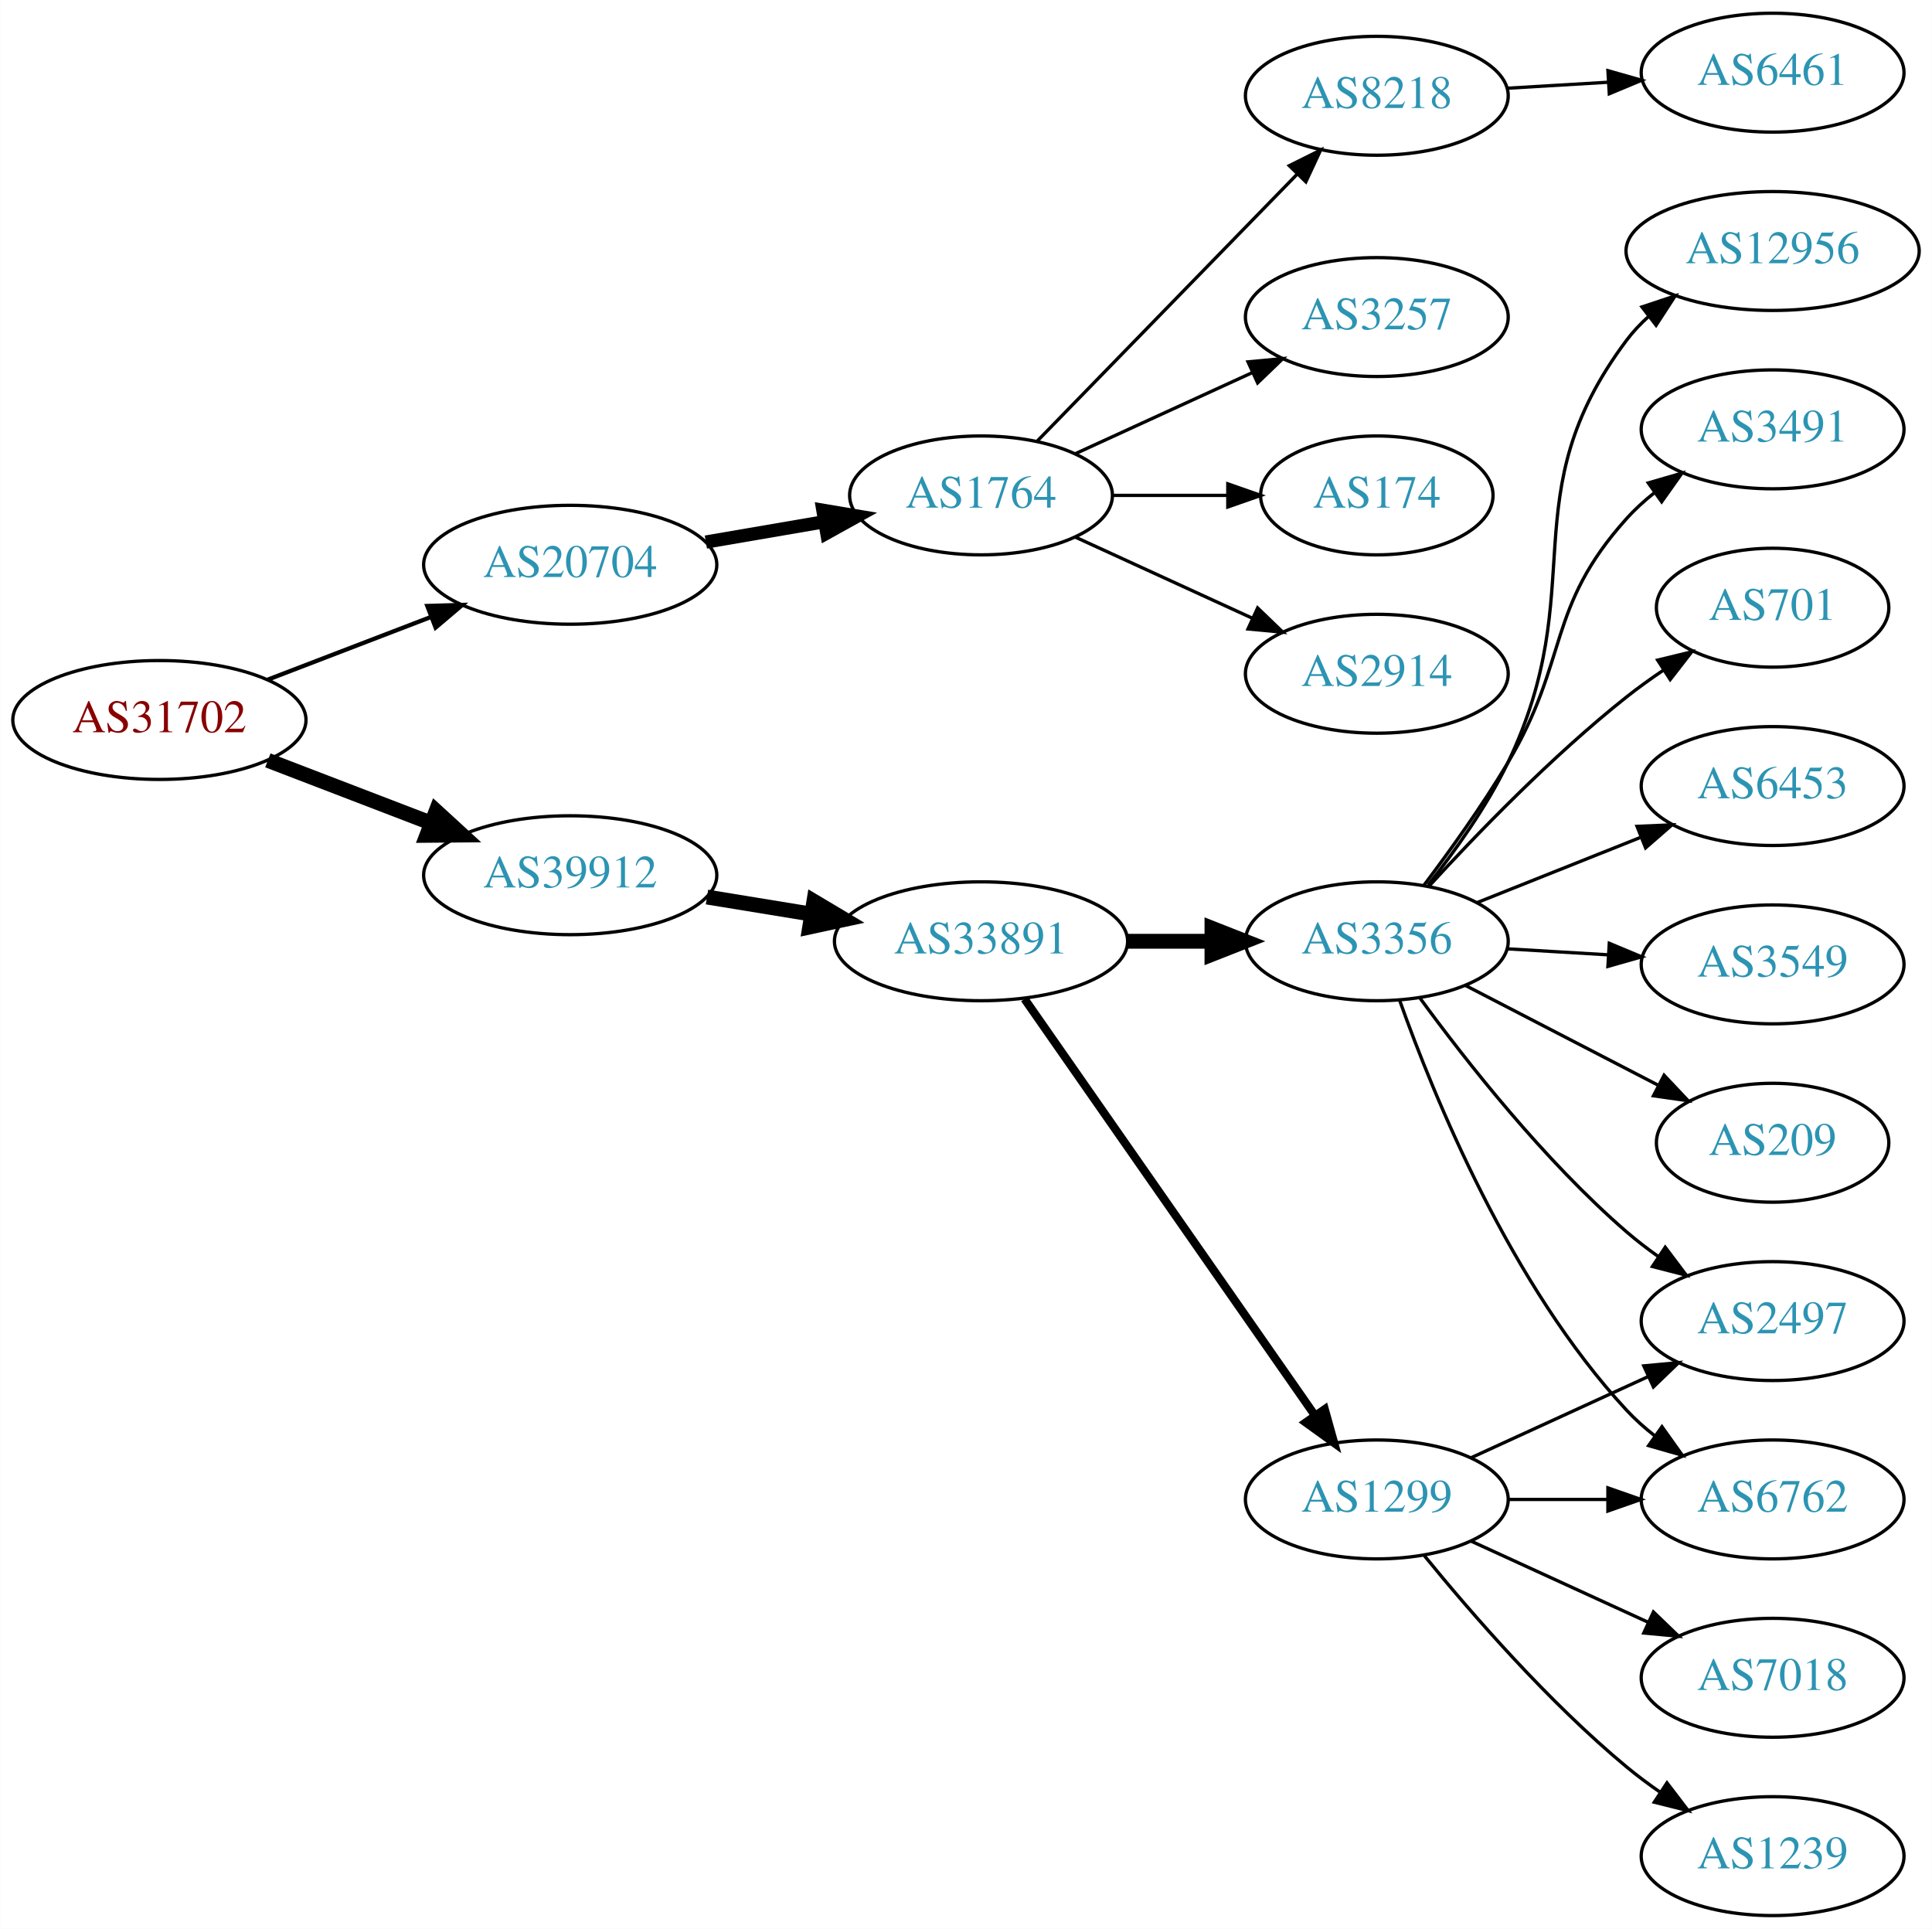
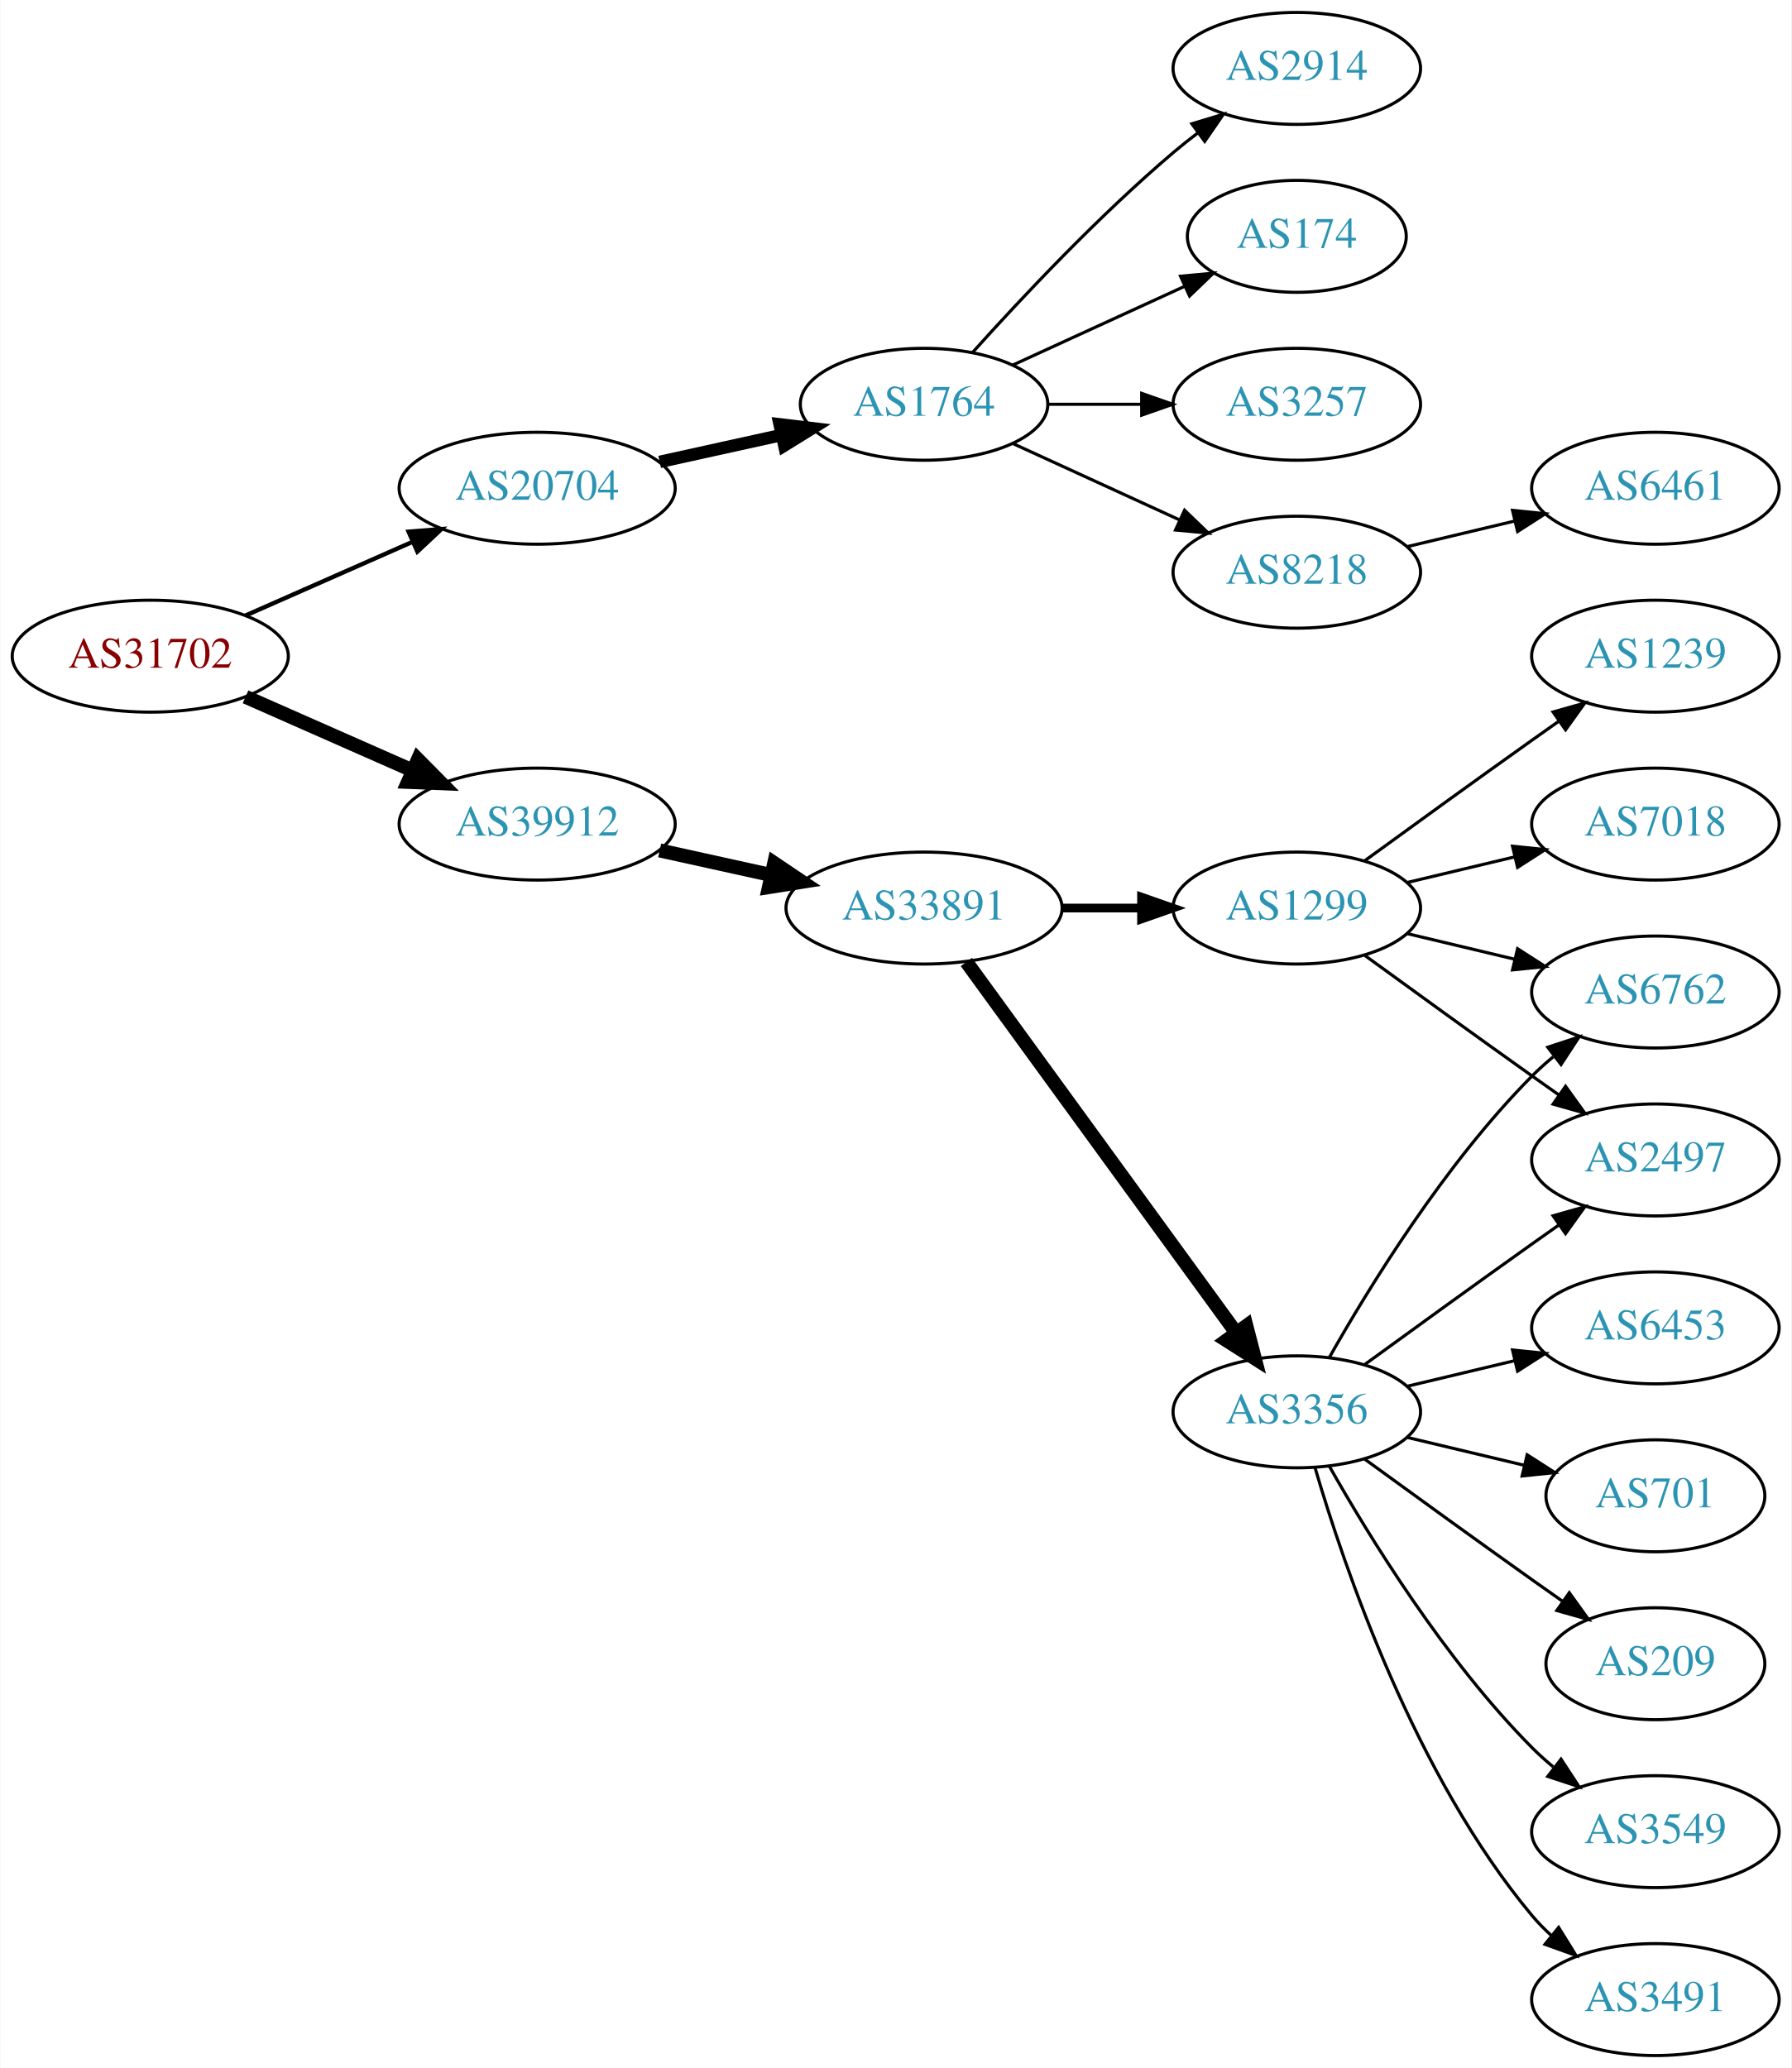
- <svg xmlns="http://www.w3.org/2000/svg" xmlns:xlink="http://www.w3.org/1999/xlink" width="585pt" height="584pt" viewBox="0.00 0.00 584.86 584.00">
-   <g id="graph0" class="graph" transform="scale(1 1) rotate(0) translate(4 580)">
-     <polygon fill="white" stroke="none" points="-4,4 -4,-580 580.862,-580 580.862,4 -4,4" />
+ <svg xmlns="http://www.w3.org/2000/svg" xmlns:xlink="http://www.w3.org/1999/xlink" width="576pt" height="665pt" viewBox="0.00 0.00 575.76 665.00">
+   <g id="graph0" class="graph" transform="scale(1 1) rotate(0) translate(4 661)">
+     <polygon fill="white" stroke="none" points="-4,4 -4,-661 571.762,-661 571.762,4 -4,4" />
    <g id="node1" class="node">
      <g id="a_node1">
        <a xlink:href="/asn/31702" xlink:title="AS31702 ~ IP-Transit: www.funknetz.at GmbH [AT]">
-           <ellipse fill="#ffffff" stroke="black" cx="44.196" cy="-362" rx="44.393" ry="18" />
-           <text text-anchor="middle" x="44.196" y="-358.3" font-family="Times,serif" font-size="14.00" fill="#880000">AS31702</text>
+           <ellipse fill="#ffffff" stroke="black" cx="44.196" cy="-450" rx="44.393" ry="18" />
+           <text text-anchor="middle" x="44.196" y="-446.3" font-family="Times,serif" font-size="14.00" fill="#880000">AS31702</text>
        </a>
      </g>
    </g>
    <g id="node2" class="node">
      <g id="a_node2">
        <a xlink:href="/asn/20704" xlink:title="AS20704 ~ Hirschstettnerstr. 19-21 L1 [AT]">
-           <ellipse fill="#ffffff" stroke="black" cx="168.588" cy="-409" rx="44.393" ry="18" />
-           <text text-anchor="middle" x="168.588" y="-405.3" font-family="Times,serif" font-size="14.00" fill="#2c94b3">AS20704</text>
+           <ellipse fill="#ffffff" stroke="black" cx="168.588" cy="-504" rx="44.393" ry="18" />
+           <text text-anchor="middle" x="168.588" y="-500.3" font-family="Times,serif" font-size="14.00" fill="#2c94b3">AS20704</text>
        </a>
      </g>
    </g>
    <g id="edge1" class="edge">
-       <path fill="none" stroke="black" stroke-width="1.286" d="M77.034,-374.226C92.049,-379.992 110.156,-386.945 126.219,-393.114" />
-       <polygon fill="black" stroke="black" stroke-width="1.286" points="125.32,-396.518 135.91,-396.835 127.829,-389.983 125.32,-396.518" />
+       <path fill="none" stroke="black" stroke-width="1.385" d="M74.824,-463.072C90.941,-470.183 111.081,-479.069 128.473,-486.742" />
+       <polygon fill="black" stroke="black" stroke-width="1.385" points="127.247,-490.027 137.809,-490.861 130.073,-483.622 127.247,-490.027" />
    </g>
    <g id="node3" class="node">
      <g id="a_node3">
        <a xlink:href="/asn/39912" xlink:title="AS39912 ~ oja.at GmbH [AT]">
-           <ellipse fill="#ffffff" stroke="black" cx="168.588" cy="-315" rx="44.393" ry="18" />
-           <text text-anchor="middle" x="168.588" y="-311.3" font-family="Times,serif" font-size="14.00" fill="#2c94b3">AS39912</text>
+           <ellipse fill="#ffffff" stroke="black" cx="168.588" cy="-396" rx="44.393" ry="18" />
+           <text text-anchor="middle" x="168.588" y="-392.3" font-family="Times,serif" font-size="14.00" fill="#2c94b3">AS39912</text>
        </a>
      </g>
    </g>
    <g id="edge2" class="edge">
-       <path fill="none" stroke="black" stroke-width="4.5" d="M77.034,-349.774C92.049,-344.008 110.156,-337.055 126.219,-330.886" />
-       <polygon fill="black" stroke="black" stroke-width="4.5" points="127.986,-334.426 135.91,-327.165 125.163,-327.074 127.986,-334.426" />
+       <path fill="none" stroke="black" stroke-width="4.5" d="M74.824,-436.928C90.941,-429.817 111.081,-420.931 128.473,-413.258" />
+       <polygon fill="black" stroke="black" stroke-width="4.5" points="130.249,-416.778 137.809,-409.139 127.071,-409.573 130.249,-416.778" />
    </g>
    <g id="node4" class="node">
      <g id="a_node4">
        <a xlink:href="/asn/1764" xlink:title="AS1764 ~ NEXTLAYER-AS [AT]">
-           <ellipse fill="#ffffff" stroke="black" cx="292.98" cy="-430" rx="39.794" ry="18" />
-           <text text-anchor="middle" x="292.98" y="-426.3" font-family="Times,serif" font-size="14.00" fill="#2c94b3">AS1764</text>
+           <ellipse fill="#ffffff" stroke="black" cx="292.98" cy="-531" rx="39.794" ry="18" />
+           <text text-anchor="middle" x="292.98" y="-527.3" font-family="Times,serif" font-size="14.00" fill="#2c94b3">AS1764</text>
        </a>
      </g>
    </g>
    <g id="edge3" class="edge">
-       <path fill="none" stroke="black" stroke-width="4" d="M209.664,-415.876C221.095,-417.838 233.647,-419.991 245.43,-422.013" />
-       <polygon fill="black" stroke="black" stroke-width="4" points="245.09,-425.506 255.538,-423.747 246.274,-418.607 245.09,-425.506" />
+       <path fill="none" stroke="black" stroke-width="4" d="M207.978,-512.469C220.369,-515.202 234.216,-518.257 247.036,-521.085" />
+       <polygon fill="black" stroke="black" stroke-width="4" points="246.532,-524.558 257.051,-523.295 248.04,-517.722 246.532,-524.558" />
    </g>
    <g id="node10" class="node">
      <g id="a_node10">
        <a xlink:href="/asn/33891" xlink:title="AS33891 ~ CORE-BACKBONE GMBH GLOBAL NETWORK [DE]">
-           <ellipse fill="#ffffff" stroke="black" cx="292.98" cy="-295" rx="44.393" ry="18" />
-           <text text-anchor="middle" x="292.98" y="-291.3" font-family="Times,serif" font-size="14.00" fill="#2c94b3">AS33891</text>
+           <ellipse fill="#ffffff" stroke="black" cx="292.98" cy="-369" rx="44.393" ry="18" />
+           <text text-anchor="middle" x="292.98" y="-365.3" font-family="Times,serif" font-size="14.00" fill="#2c94b3">AS33891</text>
        </a>
      </g>
    </g>
    <g id="edge9" class="edge">
-       <path fill="none" stroke="black" stroke-width="4.5" d="M210.003,-308.396C220.134,-306.74 231.128,-304.944 241.675,-303.22" />
-       <polygon fill="black" stroke="black" stroke-width="4.5" points="242.374,-307.096 251.608,-301.597 241.104,-299.324 242.374,-307.096" />
+       <path fill="none" stroke="black" stroke-width="4.5" d="M207.978,-387.531C219.37,-385.018 231.993,-382.233 243.917,-379.603" />
+       <polygon fill="black" stroke="black" stroke-width="4.5" points="244.81,-383.438 253.727,-377.439 243.113,-375.748 244.81,-383.438" />
    </g>
    <g id="node5" class="node">
      <g id="a_node5">
-         <a xlink:href="/asn/174" xlink:title="AS174 ~ Cogent Communications [US]">
-           <ellipse fill="#ffffff" stroke="black" cx="412.823" cy="-430" rx="35.194" ry="18" />
-           <text text-anchor="middle" x="412.823" y="-426.3" font-family="Times,serif" font-size="14.00" fill="#2c94b3">AS174</text>
+         <a xlink:href="/asn/3257" xlink:title="AS3257 ~ GTT [DE]">
+           <ellipse fill="#ffffff" stroke="black" cx="412.823" cy="-531" rx="39.794" ry="18" />
+           <text text-anchor="middle" x="412.823" y="-527.3" font-family="Times,serif" font-size="14.00" fill="#2c94b3">AS3257</text>
        </a>
      </g>
    </g>
    <g id="edge4" class="edge">
-       <path fill="none" stroke="black" d="M332.893,-430C343.98,-430 356.139,-430 367.522,-430" />
-       <polygon fill="black" stroke="black" points="367.703,-433.5 377.703,-430 367.703,-426.5 367.703,-433.5" />
+       <path fill="none" stroke="black" d="M332.893,-531C342.446,-531 352.796,-531 362.759,-531" />
+       <polygon fill="black" stroke="black" points="362.951,-534.5 372.951,-531 362.951,-527.5 362.951,-534.5" />
    </g>
    <g id="node6" class="node">
      <g id="a_node6">
-         <a xlink:href="/asn/2914" xlink:title="AS2914 ~ NTT America, Inc. [US]">
-           <ellipse fill="#ffffff" stroke="black" cx="412.823" cy="-376" rx="39.794" ry="18" />
-           <text text-anchor="middle" x="412.823" y="-372.3" font-family="Times,serif" font-size="14.00" fill="#2c94b3">AS2914</text>
+         <a xlink:href="/asn/8218" xlink:title="AS8218 ~ legacy Neotelecoms [FR]">
+           <ellipse fill="#ffffff" stroke="black" cx="412.823" cy="-477" rx="39.794" ry="18" />
+           <text text-anchor="middle" x="412.823" y="-473.3" font-family="Times,serif" font-size="14.00" fill="#2c94b3">AS8218</text>
        </a>
      </g>
    </g>
    <g id="edge5" class="edge">
-       <path fill="none" stroke="black" d="M321.609,-417.339C337.566,-410.027 357.837,-400.739 375.119,-392.819" />
-       <polygon fill="black" stroke="black" points="376.734,-395.929 384.367,-388.581 373.818,-389.565 376.734,-395.929" />
+       <path fill="none" stroke="black" d="M321.609,-518.339C337.566,-511.027 357.837,-501.739 375.119,-493.819" />
+       <polygon fill="black" stroke="black" points="376.734,-496.929 384.367,-489.581 373.818,-490.565 376.734,-496.929" />
    </g>
    <g id="node7" class="node">
      <g id="a_node7">
-         <a xlink:href="/asn/8218" xlink:title="AS8218 ~ legacy Neotelecoms [FR]">
-           <ellipse fill="#ffffff" stroke="black" cx="412.823" cy="-551" rx="39.794" ry="18" />
-           <text text-anchor="middle" x="412.823" y="-547.3" font-family="Times,serif" font-size="14.00" fill="#2c94b3">AS8218</text>
+         <a xlink:href="/asn/2914" xlink:title="AS2914 ~ NTT America, Inc. [US]">
+           <ellipse fill="#ffffff" stroke="black" cx="412.823" cy="-639" rx="39.794" ry="18" />
+           <text text-anchor="middle" x="412.823" y="-635.3" font-family="Times,serif" font-size="14.00" fill="#2c94b3">AS2914</text>
        </a>
      </g>
    </g>
    <g id="edge6" class="edge">
-       <path fill="none" stroke="black" d="M309.873,-446.319C330.168,-467.157 365.437,-503.372 388.707,-527.264" />
-       <polygon fill="black" stroke="black" points="386.321,-529.832 395.806,-534.554 391.336,-524.948 386.321,-529.832" />
+       <path fill="none" stroke="black" d="M308.626,-547.725C323.927,-564.765 349.025,-591.523 373.176,-612 375.674,-614.117 378.334,-616.232 381.045,-618.293" />
+       <polygon fill="black" stroke="black" points="379.082,-621.194 389.222,-624.266 383.212,-615.541 379.082,-621.194" />
    </g>
    <g id="node8" class="node">
      <g id="a_node8">
-         <a xlink:href="/asn/3257" xlink:title="AS3257 ~ GTT [DE]">
-           <ellipse fill="#ffffff" stroke="black" cx="412.823" cy="-484" rx="39.794" ry="18" />
-           <text text-anchor="middle" x="412.823" y="-480.3" font-family="Times,serif" font-size="14.00" fill="#2c94b3">AS3257</text>
+         <a xlink:href="/asn/174" xlink:title="AS174 ~ Cogent Communications [US]">
+           <ellipse fill="#ffffff" stroke="black" cx="412.823" cy="-585" rx="35.194" ry="18" />
+           <text text-anchor="middle" x="412.823" y="-581.3" font-family="Times,serif" font-size="14.00" fill="#2c94b3">AS174</text>
        </a>
      </g>
    </g>
    <g id="edge7" class="edge">
-       <path fill="none" stroke="black" d="M321.609,-442.661C337.566,-449.973 357.837,-459.261 375.119,-467.181" />
-       <polygon fill="black" stroke="black" points="373.818,-470.435 384.367,-471.419 376.734,-464.071 373.818,-470.435" />
+       <path fill="none" stroke="black" d="M321.609,-543.661C338.025,-551.183 359.007,-560.798 376.604,-568.861" />
+       <polygon fill="black" stroke="black" points="375.432,-572.174 385.981,-573.158 378.348,-565.811 375.432,-572.174" />
    </g>
    <g id="node9" class="node">
      <g id="a_node9">
        <a xlink:href="/asn/6461" xlink:title="AS6461 ~ Zayo Bandwidth [US]">
-           <ellipse fill="#ffffff" stroke="black" cx="532.666" cy="-558" rx="39.794" ry="18" />
-           <text text-anchor="middle" x="532.666" y="-554.3" font-family="Times,serif" font-size="14.00" fill="#2c94b3">AS6461</text>
+           <ellipse fill="#ffffff" stroke="black" cx="528.116" cy="-504" rx="39.794" ry="18" />
+           <text text-anchor="middle" x="528.116" y="-500.3" font-family="Times,serif" font-size="14.00" fill="#2c94b3">AS6461</text>
        </a>
      </g>
    </g>
    <g id="edge8" class="edge">
-       <path fill="none" stroke="black" d="M452.409,-553.292C462.176,-553.872 472.792,-554.503 482.986,-555.108" />
-       <polygon fill="black" stroke="black" points="482.803,-558.604 492.993,-555.703 483.218,-551.616 482.803,-558.604" />
+       <path fill="none" stroke="black" d="M448.43,-485.248C459.301,-487.838 471.456,-490.735 482.898,-493.462" />
+       <polygon fill="black" stroke="black" points="482.182,-496.889 492.721,-495.803 483.804,-490.08 482.182,-496.889" />
    </g>
    <g id="node11" class="node">
      <g id="a_node11">
        <a xlink:href="/asn/1299" xlink:title="AS1299 ~ Telia Carrier [EU]">
-           <ellipse fill="#ffffff" stroke="black" cx="412.823" cy="-126" rx="39.794" ry="18" />
-           <text text-anchor="middle" x="412.823" y="-122.3" font-family="Times,serif" font-size="14.00" fill="#2c94b3">AS1299</text>
+           <ellipse fill="#ffffff" stroke="black" cx="412.823" cy="-369" rx="39.794" ry="18" />
+           <text text-anchor="middle" x="412.823" y="-365.3" font-family="Times,serif" font-size="14.00" fill="#2c94b3">AS1299</text>
        </a>
      </g>
    </g>
    <g id="edge10" class="edge">
-       <path fill="none" stroke="black" stroke-width="2.5" d="M306.148,-277.551C327.073,-247.541 369.957,-186.041 394.169,-151.318" />
-       <polygon fill="black" stroke="black" stroke-width="2.5" points="397.048,-153.307 399.897,-143.103 391.307,-149.304 397.048,-153.307" />
+       <path fill="none" stroke="black" stroke-width="2.812" d="M337.191,-369C345.504,-369 354.267,-369 362.749,-369" />
+       <polygon fill="black" stroke="black" stroke-width="2.812" points="362.908,-372.5 372.908,-369 362.908,-365.5 362.908,-372.5" />
    </g>
    <g id="node12" class="node">
      <g id="a_node12">
        <a xlink:href="/asn/3356" xlink:title="AS3356 ~ Level 3 Parent, LLC [US]">
-           <ellipse fill="#ffffff" stroke="black" cx="412.823" cy="-295" rx="39.794" ry="18" />
-           <text text-anchor="middle" x="412.823" y="-291.3" font-family="Times,serif" font-size="14.00" fill="#2c94b3">AS3356</text>
+           <ellipse fill="#ffffff" stroke="black" cx="412.823" cy="-207" rx="39.794" ry="18" />
+           <text text-anchor="middle" x="412.823" y="-203.3" font-family="Times,serif" font-size="14.00" fill="#2c94b3">AS3356</text>
        </a>
      </g>
    </g>
    <g id="edge11" class="edge">
-       <path fill="none" stroke="black" stroke-width="4.5" d="M337.191,-295C345.504,-295 354.267,-295 362.749,-295" />
-       <polygon fill="black" stroke="black" stroke-width="4.5" points="362.908,-298.938 372.908,-295 362.908,-291.063 362.908,-298.938" />
+       <path fill="none" stroke="black" stroke-width="4.5" d="M306.592,-351.663C327.412,-323.04 369.075,-265.767 393.264,-232.514" />
+       <polygon fill="black" stroke="black" stroke-width="4.5" points="396.604,-234.615 399.302,-224.212 390.236,-229.983 396.604,-234.615" />
    </g>
    <g id="node13" class="node">
      <g id="a_node13">
-         <a xlink:href="/asn/6762" xlink:title="AS6762 ~ TELECOM ITALIA SPARKLE S.p.A. [IT]">
-           <ellipse fill="#ffffff" stroke="black" cx="532.666" cy="-126" rx="39.794" ry="18" />
-           <text text-anchor="middle" x="532.666" y="-122.3" font-family="Times,serif" font-size="14.00" fill="#2c94b3">AS6762</text>
+         <a xlink:href="/asn/1239" xlink:title="AS1239 ~ Sprint [US]">
+           <ellipse fill="#ffffff" stroke="black" cx="528.116" cy="-450" rx="39.794" ry="18" />
+           <text text-anchor="middle" x="528.116" y="-446.3" font-family="Times,serif" font-size="14.00" fill="#2c94b3">AS1239</text>
        </a>
      </g>
    </g>
    <g id="edge12" class="edge">
-       <path fill="none" stroke="black" d="M452.736,-126C462.289,-126 472.639,-126 482.601,-126" />
-       <polygon fill="black" stroke="black" points="482.794,-129.5 492.794,-126 482.794,-122.5 482.794,-129.5" />
+       <path fill="none" stroke="black" d="M434.671,-384.222C449.605,-395.091 470.219,-410.025 488.469,-423 491.29,-425.005 494.233,-427.085 497.181,-429.159" />
+       <polygon fill="black" stroke="black" points="495.208,-432.05 505.406,-434.926 499.227,-426.319 495.208,-432.05" />
    </g>
    <g id="node14" class="node">
      <g id="a_node14">
-         <a xlink:href="/asn/1239" xlink:title="AS1239 ~ Sprint [US]">
-           <ellipse fill="#ffffff" stroke="black" cx="532.666" cy="-18" rx="39.794" ry="18" />
-           <text text-anchor="middle" x="532.666" y="-14.3" font-family="Times,serif" font-size="14.00" fill="#2c94b3">AS1239</text>
+         <a xlink:href="/asn/7018" xlink:title="AS7018 ~ AT&amp;T Services, Inc. [US]">
+           <ellipse fill="#ffffff" stroke="black" cx="528.116" cy="-396" rx="39.794" ry="18" />
+           <text text-anchor="middle" x="528.116" y="-392.3" font-family="Times,serif" font-size="14.00" fill="#2c94b3">AS7018</text>
        </a>
      </g>
    </g>
    <g id="edge13" class="edge">
-       <path fill="none" stroke="black" d="M427.242,-108.935C441.357,-91.625 464.771,-64.655 488.469,-45 491.686,-42.332 495.186,-39.73 498.757,-37.259" />
-       <polygon fill="black" stroke="black" points="500.68,-40.183 507.113,-31.764 496.835,-34.334 500.68,-40.183" />
+       <path fill="none" stroke="black" d="M448.43,-377.248C459.301,-379.838 471.456,-382.735 482.898,-385.462" />
+       <polygon fill="black" stroke="black" points="482.182,-388.889 492.721,-387.803 483.804,-382.08 482.182,-388.889" />
    </g>
    <g id="node15" class="node">
      <g id="a_node15">
-         <a xlink:href="/asn/7018" xlink:title="AS7018 ~ AT&amp;T Services, Inc. [US]">
-           <ellipse fill="#ffffff" stroke="black" cx="532.666" cy="-72" rx="39.794" ry="18" />
-           <text text-anchor="middle" x="532.666" y="-68.3" font-family="Times,serif" font-size="14.00" fill="#2c94b3">AS7018</text>
+         <a xlink:href="/asn/6762" xlink:title="AS6762 ~ TELECOM ITALIA SPARKLE S.p.A. [IT]">
+           <ellipse fill="#ffffff" stroke="black" cx="528.116" cy="-342" rx="39.794" ry="18" />
+           <text text-anchor="middle" x="528.116" y="-338.3" font-family="Times,serif" font-size="14.00" fill="#2c94b3">AS6762</text>
        </a>
      </g>
    </g>
    <g id="edge14" class="edge">
-       <path fill="none" stroke="black" d="M441.452,-113.339C457.409,-106.027 477.679,-96.739 494.962,-88.819" />
-       <polygon fill="black" stroke="black" points="496.577,-91.929 504.21,-84.581 493.661,-85.565 496.577,-91.929" />
+       <path fill="none" stroke="black" d="M448.43,-360.752C459.301,-358.162 471.456,-355.265 482.898,-352.538" />
+       <polygon fill="black" stroke="black" points="483.804,-355.92 492.721,-350.197 482.182,-349.111 483.804,-355.92" />
    </g>
    <g id="node16" class="node">
      <g id="a_node16">
        <a xlink:href="/asn/2497" xlink:title="AS2497 ~ Internet Initiative Japan Inc. [JP]">
-           <ellipse fill="#ffffff" stroke="black" cx="532.666" cy="-180" rx="39.794" ry="18" />
-           <text text-anchor="middle" x="532.666" y="-176.3" font-family="Times,serif" font-size="14.00" fill="#2c94b3">AS2497</text>
+           <ellipse fill="#ffffff" stroke="black" cx="528.116" cy="-288" rx="39.794" ry="18" />
+           <text text-anchor="middle" x="528.116" y="-284.3" font-family="Times,serif" font-size="14.00" fill="#2c94b3">AS2497</text>
        </a>
      </g>
    </g>
    <g id="edge15" class="edge">
-       <path fill="none" stroke="black" d="M441.452,-138.661C457.409,-145.973 477.679,-155.261 494.962,-163.181" />
-       <polygon fill="black" stroke="black" points="493.661,-166.435 504.21,-167.419 496.577,-160.071 493.661,-166.435" />
-     </g>
-     <g id="edge17" class="edge">
-       <path fill="none" stroke="black" d="M419.776,-277.006C430.046,-248.107 453.421,-190.768 488.469,-153 491.026,-150.245 493.924,-147.66 496.981,-145.266" />
-       <polygon fill="black" stroke="black" points="499.161,-148.011 505.312,-139.384 495.124,-142.292 499.161,-148.011" />
-     </g>
-     <g id="edge22" class="edge">
-       <path fill="none" stroke="black" d="M425.935,-277.743C439.683,-258.929 463.465,-228.622 488.469,-207 491.469,-204.406 494.744,-201.892 498.104,-199.51" />
-       <polygon fill="black" stroke="black" points="500.152,-202.351 506.528,-193.89 496.267,-196.528 500.152,-202.351" />
+       <path fill="none" stroke="black" d="M434.671,-353.778C449.605,-342.909 470.219,-327.975 488.469,-315 491.29,-312.995 494.233,-310.915 497.181,-308.841" />
+       <polygon fill="black" stroke="black" points="499.227,-311.681 505.406,-303.074 495.208,-305.95 499.227,-311.681" />
+     </g>
+     <g id="edge19" class="edge">
+       <path fill="none" stroke="black" d="M423.283,-224.49C436.065,-247.096 460.497,-286.886 488.469,-315 490.58,-317.121 492.876,-319.188 495.262,-321.171" />
+       <polygon fill="black" stroke="black" points="493.514,-324.242 503.577,-327.556 497.777,-318.69 493.514,-324.242" />
+     </g>
+     <g id="edge20" class="edge">
+       <path fill="none" stroke="black" d="M434.671,-222.222C449.605,-233.091 470.219,-248.025 488.469,-261 491.29,-263.005 494.233,-265.085 497.181,-267.159" />
+       <polygon fill="black" stroke="black" points="495.208,-270.05 505.406,-272.926 499.227,-264.319 495.208,-270.05" />
    </g>
    <g id="node17" class="node">
      <g id="a_node17">
        <a xlink:href="/asn/6453" xlink:title="AS6453 ~ TATA COMMUNICATIONS (AMERICA) INC [US]">
-           <ellipse fill="#ffffff" stroke="black" cx="532.666" cy="-342" rx="39.794" ry="18" />
-           <text text-anchor="middle" x="532.666" y="-338.3" font-family="Times,serif" font-size="14.00" fill="#2c94b3">AS6453</text>
+           <ellipse fill="#ffffff" stroke="black" cx="528.116" cy="-234" rx="39.794" ry="18" />
+           <text text-anchor="middle" x="528.116" y="-230.3" font-family="Times,serif" font-size="14.00" fill="#2c94b3">AS6453</text>
        </a>
      </g>
    </g>
    <g id="edge16" class="edge">
-       <path fill="none" stroke="black" d="M443.256,-306.739C458.16,-312.683 476.456,-319.98 492.529,-326.391" />
-       <polygon fill="black" stroke="black" points="491.615,-329.794 502.2,-330.248 494.208,-323.292 491.615,-329.794" />
+       <path fill="none" stroke="black" d="M448.43,-215.248C459.301,-217.838 471.456,-220.735 482.898,-223.462" />
+       <polygon fill="black" stroke="black" points="482.182,-226.889 492.721,-225.803 483.804,-220.08 482.182,-226.889" />
    </g>
    <g id="node18" class="node">
      <g id="a_node18">
-         <a xlink:href="/asn/3549" xlink:title="AS3549 ~ Level 3 Parent, LLC [US]">
-           <ellipse fill="#ffffff" stroke="black" cx="532.666" cy="-288" rx="39.794" ry="18" />
-           <text text-anchor="middle" x="532.666" y="-284.3" font-family="Times,serif" font-size="14.00" fill="#2c94b3">AS3549</text>
-         </a>
-       </g>
-     </g>
-     <g id="edge18" class="edge">
-       <path fill="none" stroke="black" d="M452.409,-292.708C462.176,-292.128 472.792,-291.497 482.986,-290.892" />
-       <polygon fill="black" stroke="black" points="483.218,-294.384 492.993,-290.297 482.803,-287.396 483.218,-294.384" />
+         <a xlink:href="/asn/701" xlink:title="AS701 ~ UUNET [US]">
+           <ellipse fill="#ffffff" stroke="black" cx="528.116" cy="-180" rx="35.194" ry="18" />
+           <text text-anchor="middle" x="528.116" y="-176.3" font-family="Times,serif" font-size="14.00" fill="#2c94b3">AS701</text>
+         </a>
+       </g>
+     </g>
+     <g id="edge17" class="edge">
+       <path fill="none" stroke="black" d="M448.43,-198.752C460.225,-195.942 473.529,-192.771 485.797,-189.847" />
+       <polygon fill="black" stroke="black" points="486.886,-193.186 495.802,-187.463 485.263,-186.376 486.886,-193.186" />
    </g>
    <g id="node19" class="node">
      <g id="a_node19">
        <a xlink:href="/asn/209" xlink:title="AS209 ~ CenturyLink Communications, LLC [US]">
-           <ellipse fill="#ffffff" stroke="black" cx="532.666" cy="-234" rx="35.194" ry="18" />
-           <text text-anchor="middle" x="532.666" y="-230.3" font-family="Times,serif" font-size="14.00" fill="#2c94b3">AS209</text>
-         </a>
-       </g>
-     </g>
-     <g id="edge19" class="edge">
-       <path fill="none" stroke="black" d="M439.684,-281.613C456.84,-272.733 479.525,-260.99 498.073,-251.389" />
-       <polygon fill="black" stroke="black" points="499.802,-254.435 507.074,-246.73 496.584,-248.218 499.802,-254.435" />
+           <ellipse fill="#ffffff" stroke="black" cx="528.116" cy="-126" rx="35.194" ry="18" />
+           <text text-anchor="middle" x="528.116" y="-122.3" font-family="Times,serif" font-size="14.00" fill="#2c94b3">AS209</text>
+         </a>
+       </g>
+     </g>
+     <g id="edge18" class="edge">
+       <path fill="none" stroke="black" d="M434.671,-191.778C449.605,-180.909 470.219,-165.975 488.469,-153 491.68,-150.718 495.049,-148.339 498.403,-145.982" />
+       <polygon fill="black" stroke="black" points="500.432,-148.834 506.614,-140.23 496.415,-143.101 500.432,-148.834" />
    </g>
    <g id="node20" class="node">
      <g id="a_node20">
-         <a xlink:href="/asn/12956" xlink:title="AS12956 ~ TELXIUS [ES]">
-           <ellipse fill="#ffffff" stroke="black" cx="532.666" cy="-504" rx="44.393" ry="18" />
-           <text text-anchor="middle" x="532.666" y="-500.3" font-family="Times,serif" font-size="14.00" fill="#2c94b3">AS12956</text>
-         </a>
-       </g>
-     </g>
-     <g id="edge20" class="edge">
-       <path fill="none" stroke="black" d="M428.356,-312.023C436.42,-322.198 446.082,-335.698 452.469,-349 478.05,-402.273 453.028,-429.711 488.469,-477 490.432,-479.618 492.729,-482.044 495.224,-484.278" />
-       <polygon fill="black" stroke="black" points="493.107,-487.065 503.162,-490.404 497.384,-481.524 493.107,-487.065" />
+         <a xlink:href="/asn/3549" xlink:title="AS3549 ~ Level 3 Parent, LLC [US]">
+           <ellipse fill="#ffffff" stroke="black" cx="528.116" cy="-72" rx="39.794" ry="18" />
+           <text text-anchor="middle" x="528.116" y="-68.3" font-family="Times,serif" font-size="14.00" fill="#2c94b3">AS3549</text>
+         </a>
+       </g>
+     </g>
+     <g id="edge21" class="edge">
+       <path fill="none" stroke="black" d="M423.283,-189.51C436.065,-166.904 460.497,-127.114 488.469,-99 490.58,-96.879 492.876,-94.812 495.262,-92.829" />
+       <polygon fill="black" stroke="black" points="497.777,-95.31 503.577,-86.444 493.514,-89.758 497.777,-95.31" />
    </g>
    <g id="node21" class="node">
      <g id="a_node21">
        <a xlink:href="/asn/3491" xlink:title="AS3491 ~ PCCW Global, Inc. [US]">
-           <ellipse fill="#ffffff" stroke="black" cx="532.666" cy="-450" rx="39.794" ry="18" />
-           <text text-anchor="middle" x="532.666" y="-446.3" font-family="Times,serif" font-size="14.00" fill="#2c94b3">AS3491</text>
-         </a>
-       </g>
-     </g>
-     <g id="edge21" class="edge">
-       <path fill="none" stroke="black" d="M427.122,-312.008C434.957,-322.398 444.803,-336.122 452.469,-349 471.179,-380.427 464.012,-395.806 488.469,-423 490.983,-425.795 493.852,-428.405 496.89,-430.817" />
-       <polygon fill="black" stroke="black" points="495.018,-433.78 505.197,-436.721 499.074,-428.075 495.018,-433.78" />
-     </g>
-     <g id="node22" class="node">
-       <g id="a_node22">
-         <a xlink:href="/asn/701" xlink:title="AS701 ~ UUNET [US]">
-           <ellipse fill="#ffffff" stroke="black" cx="532.666" cy="-396" rx="35.194" ry="18" />
-           <text text-anchor="middle" x="532.666" y="-392.3" font-family="Times,serif" font-size="14.00" fill="#2c94b3">AS701</text>
-         </a>
-       </g>
-     </g>
-     <g id="edge23" class="edge">
-       <path fill="none" stroke="black" d="M428.603,-311.66C443.023,-327.41 466.01,-351.212 488.469,-369 491.996,-371.793 495.828,-374.543 499.703,-377.156" />
-       <polygon fill="black" stroke="black" points="497.857,-380.13 508.155,-382.621 501.658,-374.252 497.857,-380.13" />
+           <ellipse fill="#ffffff" stroke="black" cx="528.116" cy="-18" rx="39.794" ry="18" />
+           <text text-anchor="middle" x="528.116" y="-14.3" font-family="Times,serif" font-size="14.00" fill="#2c94b3">AS3491</text>
+         </a>
+       </g>
+     </g>
+     <g id="edge22" class="edge">
+       <path fill="none" stroke="black" d="M418.697,-188.998C428.011,-157.156 450.828,-90.019 488.469,-45 490.34,-42.763 492.438,-40.626 494.664,-38.604" />
+       <polygon fill="black" stroke="black" points="497.011,-41.208 502.583,-32.196 492.608,-35.766 497.011,-41.208" />
    </g>
  </g>
</svg>
